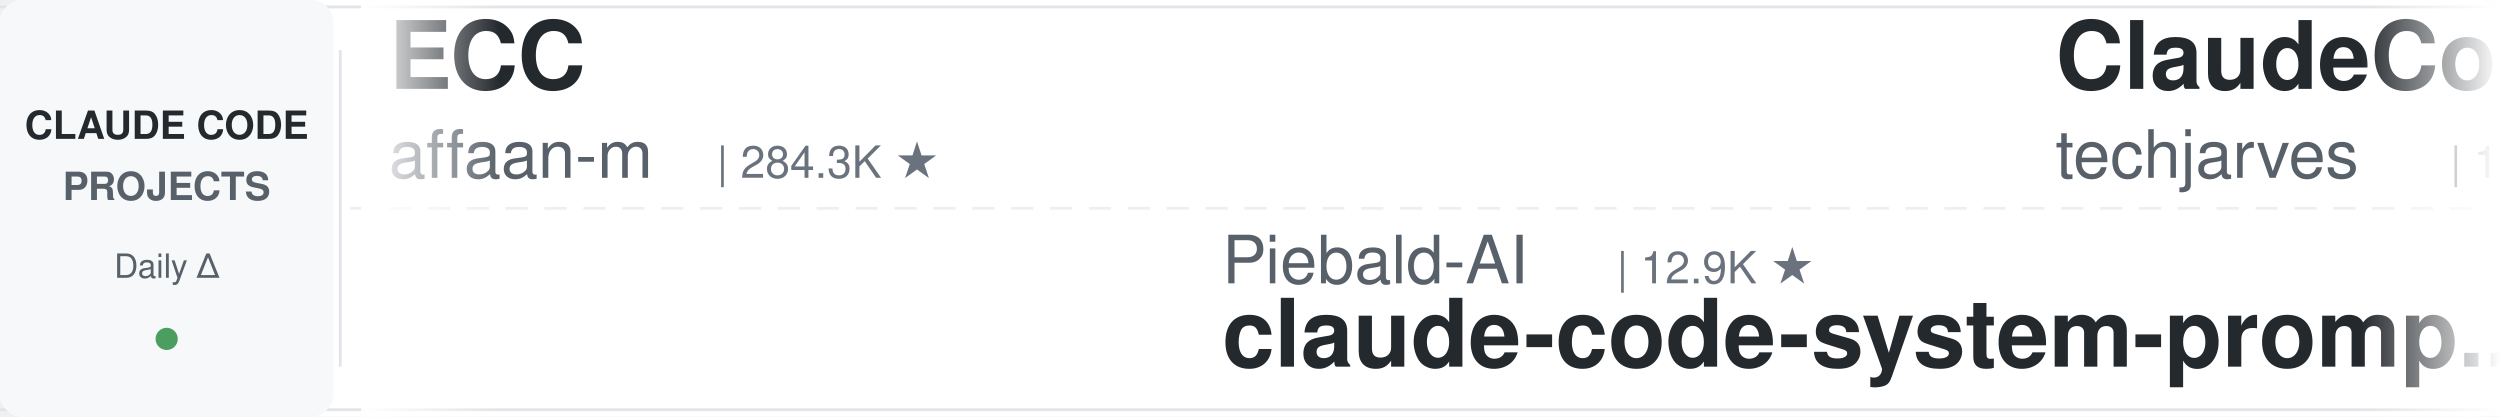
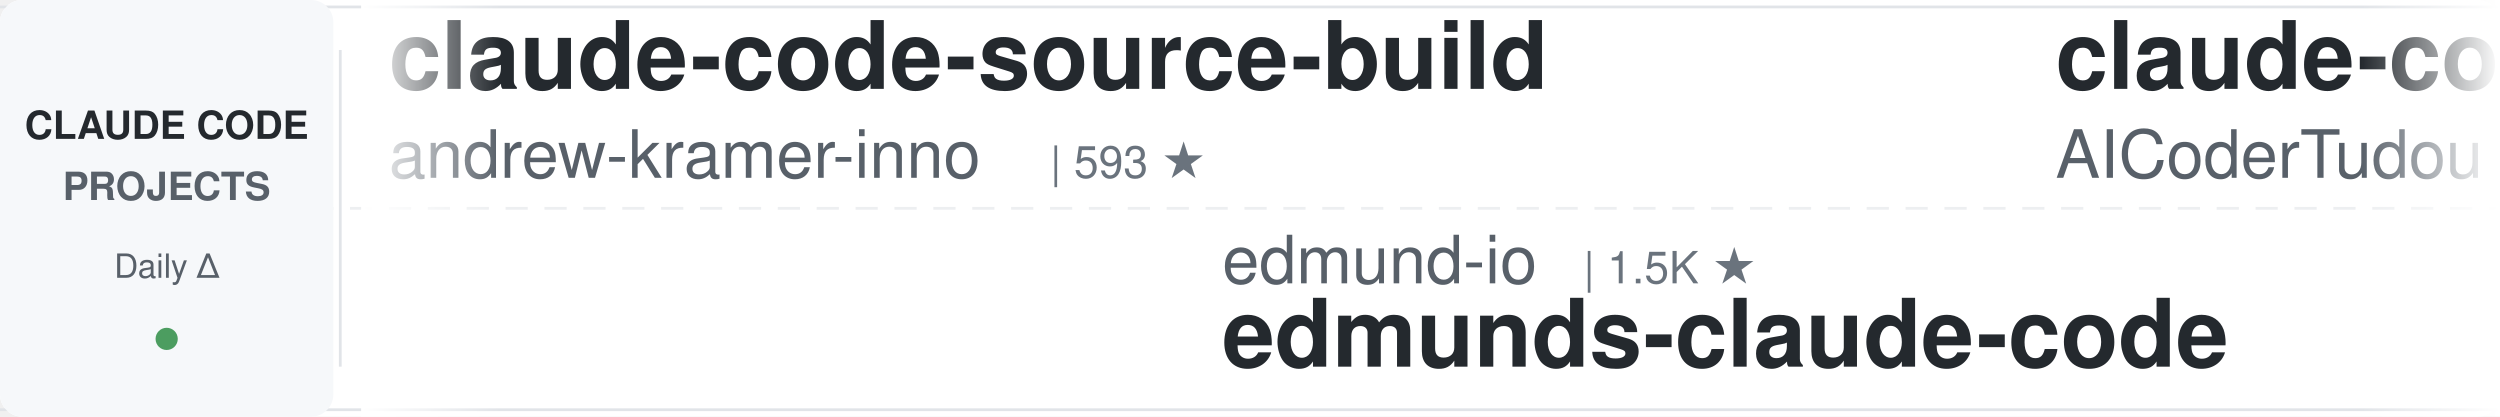
<svg xmlns="http://www.w3.org/2000/svg" width="900" height="150">
  <defs>
    <linearGradient id="leftFade" x1="0%" y1="0%" x2="100%" y2="0%">
      <stop offset="0%" style="stop-color:#ffffff;stop-opacity:1" />
      <stop offset="100%" style="stop-color:#ffffff;stop-opacity:0" />
    </linearGradient>
    <linearGradient id="rightFade" x1="0%" y1="0%" x2="100%" y2="0%">
      <stop offset="0%" style="stop-color:#ffffff;stop-opacity:0" />
      <stop offset="100%" style="stop-color:#ffffff;stop-opacity:1" />
    </linearGradient>
  </defs>
  <rect width="900" height="150" fill="#ffffff" rx="8" />
  <rect x="0" y="2" width="900" height="1" fill="#e1e4e8" />
  <rect x="0" y="147" width="900" height="1" fill="#e1e4e8" />
  <line x1="0" y1="75" x2="900" y2="75" stroke="#e1e4e8" stroke-width="1" stroke-dasharray="8 6" opacity="0.6" />
  <rect x="0" y="0" width="120" height="150" fill="#f6f8fa" rx="8" />
  <text x="60" y="50" font-family="-apple-system, BlinkMacSystemFont, 'Segoe UI', Helvetica, Arial, sans-serif" font-size="14" font-weight="600" fill="#24292e" text-anchor="middle">CLAUDE CODE</text>
  <text x="60" y="72" font-family="-apple-system, BlinkMacSystemFont, 'Segoe UI', Helvetica, Arial, sans-serif" font-size="14" font-weight="600" fill="#586069" text-anchor="middle">PROJECTS</text>
  <text x="60" y="100" font-family="-apple-system, BlinkMacSystemFont, 'Segoe UI', Helvetica, Arial, sans-serif" font-size="12" font-weight="500" fill="#586069" text-anchor="middle">Daily Δ</text>
  <circle cx="60" cy="122" r="4" fill="#22863a" opacity="0.8" />
  <rect x="122" y="18" width="1" height="114" fill="#e1e4e8" />
  <clipPath id="tickerClip">
    <rect x="130" y="0" width="770" height="150" />
  </clipPath>
  <g clip-path="url(#tickerClip)">
    <g id="tickerItems">
      <animateTransform attributeName="transform" attributeType="XML" type="translate" from="0 0" to="-3000 0" dur="54s" repeatCount="indefinite" />
      <g transform="translate(0, 0)">
-         <text x="140" y="32" font-family="-apple-system, BlinkMacSystemFont, 'Segoe UI', Helvetica, Arial, sans-serif" font-size="34" font-weight="600" fill="#24292e">ECC</text>
-         <text x="140" y="64" font-family="-apple-system, BlinkMacSystemFont, 'Segoe UI', Helvetica, Arial, sans-serif" font-size="24" font-weight="400" fill="#586069">affaan-m</text>
-         <text x="258" y="64" font-family="-apple-system, BlinkMacSystemFont, 'Segoe UI', Helvetica, Arial, sans-serif" font-size="16" font-weight="500" fill="#6a737d">| 284.3K ★</text>
+         <text x="140" y="32" font-family="-apple-system, BlinkMacSystemFont, 'Segoe UI', Helvetica, Arial, sans-serif" font-size="34" font-weight="600" fill="#24292e">claude-code-source-build</text>
+         <text x="140" y="64" font-family="-apple-system, BlinkMacSystemFont, 'Segoe UI', Helvetica, Arial, sans-serif" font-size="24" font-weight="400" fill="#586069">andrew-kramer-inno</text>
+         <text x="378" y="64" font-family="-apple-system, BlinkMacSystemFont, 'Segoe UI', Helvetica, Arial, sans-serif" font-size="16" font-weight="500" fill="#6a737d">| 593 ★</text>
      </g>
      <g transform="translate(300, 0)">
-         <text x="140" y="102" font-family="-apple-system, BlinkMacSystemFont, 'Segoe UI', Helvetica, Arial, sans-serif" font-size="24" font-weight="400" fill="#586069">Piebald-AI</text>
-         <text x="282" y="102" font-family="-apple-system, BlinkMacSystemFont, 'Segoe UI', Helvetica, Arial, sans-serif" font-size="16" font-weight="500" fill="#6a737d">| 12.9K ★</text>
-         <text x="140" y="132" font-family="-apple-system, BlinkMacSystemFont, 'Segoe UI', Helvetica, Arial, sans-serif" font-size="34" font-weight="600" fill="#24292e">claude-code-system-promp...</text>
+         <text x="140" y="102" font-family="-apple-system, BlinkMacSystemFont, 'Segoe UI', Helvetica, Arial, sans-serif" font-size="24" font-weight="400" fill="#586069">edmund-io</text>
+         <text x="270" y="102" font-family="-apple-system, BlinkMacSystemFont, 'Segoe UI', Helvetica, Arial, sans-serif" font-size="16" font-weight="500" fill="#6a737d">| 1.5K ★</text>
+         <text x="140" y="132" font-family="-apple-system, BlinkMacSystemFont, 'Segoe UI', Helvetica, Arial, sans-serif" font-size="34" font-weight="600" fill="#24292e">edmunds-claude-code</text>
      </g>
      <g transform="translate(600, 0)">
-         <text x="140" y="32" font-family="-apple-system, BlinkMacSystemFont, 'Segoe UI', Helvetica, Arial, sans-serif" font-size="34" font-weight="600" fill="#24292e">ClaudeCode-Portable</text>
-         <text x="140" y="64" font-family="-apple-system, BlinkMacSystemFont, 'Segoe UI', Helvetica, Arial, sans-serif" font-size="24" font-weight="400" fill="#586069">techjarves</text>
-         <text x="282" y="64" font-family="-apple-system, BlinkMacSystemFont, 'Segoe UI', Helvetica, Arial, sans-serif" font-size="16" font-weight="500" fill="#6a737d">| 1.6K ★</text>
+         <text x="140" y="32" font-family="-apple-system, BlinkMacSystemFont, 'Segoe UI', Helvetica, Arial, sans-serif" font-size="34" font-weight="600" fill="#24292e">claude-code-tudou</text>
+         <text x="140" y="64" font-family="-apple-system, BlinkMacSystemFont, 'Segoe UI', Helvetica, Arial, sans-serif" font-size="24" font-weight="400" fill="#586069">AICoderTudou</text>
+         <text x="306" y="64" font-family="-apple-system, BlinkMacSystemFont, 'Segoe UI', Helvetica, Arial, sans-serif" font-size="16" font-weight="500" fill="#6a737d">| 493 ★</text>
      </g>
      <g transform="translate(900, 0)">
-         <text x="140" y="102" font-family="-apple-system, BlinkMacSystemFont, 'Segoe UI', Helvetica, Arial, sans-serif" font-size="24" font-weight="400" fill="#586069">ccplugins</text>
-         <text x="270" y="102" font-family="-apple-system, BlinkMacSystemFont, 'Segoe UI', Helvetica, Arial, sans-serif" font-size="16" font-weight="500" fill="#6a737d">| 977 ★</text>
-         <text x="140" y="132" font-family="-apple-system, BlinkMacSystemFont, 'Segoe UI', Helvetica, Arial, sans-serif" font-size="34" font-weight="600" fill="#24292e">awesome-claude-code-plug...</text>
+         <text x="140" y="102" font-family="-apple-system, BlinkMacSystemFont, 'Segoe UI', Helvetica, Arial, sans-serif" font-size="24" font-weight="400" fill="#586069">fuergaosi233</text>
+         <text x="306" y="102" font-family="-apple-system, BlinkMacSystemFont, 'Segoe UI', Helvetica, Arial, sans-serif" font-size="16" font-weight="500" fill="#6a737d">| 2.8K ★</text>
+         <text x="140" y="132" font-family="-apple-system, BlinkMacSystemFont, 'Segoe UI', Helvetica, Arial, sans-serif" font-size="34" font-weight="600" fill="#24292e">claude-code-proxy</text>
      </g>
      <g transform="translate(1200, 0)">
-         <text x="140" y="32" font-family="-apple-system, BlinkMacSystemFont, 'Segoe UI', Helvetica, Arial, sans-serif" font-size="34" font-weight="600" fill="#24292e">claude-code-rev</text>
-         <text x="140" y="64" font-family="-apple-system, BlinkMacSystemFont, 'Segoe UI', Helvetica, Arial, sans-serif" font-size="24" font-weight="400" fill="#586069">oboard</text>
-         <text x="234" y="64" font-family="-apple-system, BlinkMacSystemFont, 'Segoe UI', Helvetica, Arial, sans-serif" font-size="16" font-weight="500" fill="#6a737d">| 3.3K ★</text>
+         <text x="140" y="32" font-family="-apple-system, BlinkMacSystemFont, 'Segoe UI', Helvetica, Arial, sans-serif" font-size="34" font-weight="600" fill="#24292e">claude-code-base-action</text>
+         <text x="140" y="64" font-family="-apple-system, BlinkMacSystemFont, 'Segoe UI', Helvetica, Arial, sans-serif" font-size="24" font-weight="400" fill="#586069">anthropics</text>
+         <text x="282" y="64" font-family="-apple-system, BlinkMacSystemFont, 'Segoe UI', Helvetica, Arial, sans-serif" font-size="16" font-weight="500" fill="#6a737d">| 1.0K ★</text>
      </g>
      <g transform="translate(1500, 0)">
-         <text x="140" y="102" font-family="-apple-system, BlinkMacSystemFont, 'Segoe UI', Helvetica, Arial, sans-serif" font-size="24" font-weight="400" fill="#586069">shanraisshan</text>
-         <text x="306" y="102" font-family="-apple-system, BlinkMacSystemFont, 'Segoe UI', Helvetica, Arial, sans-serif" font-size="16" font-weight="500" fill="#6a737d">| 67.8K ★</text>
-         <text x="140" y="132" font-family="-apple-system, BlinkMacSystemFont, 'Segoe UI', Helvetica, Arial, sans-serif" font-size="34" font-weight="600" fill="#24292e">claude-code-best-practic...</text>
+         <text x="140" y="102" font-family="-apple-system, BlinkMacSystemFont, 'Segoe UI', Helvetica, Arial, sans-serif" font-size="24" font-weight="400" fill="#586069">multica-ai</text>
+         <text x="282" y="102" font-family="-apple-system, BlinkMacSystemFont, 'Segoe UI', Helvetica, Arial, sans-serif" font-size="16" font-weight="500" fill="#6a737d">| 221.4K ★</text>
+         <text x="140" y="132" font-family="-apple-system, BlinkMacSystemFont, 'Segoe UI', Helvetica, Arial, sans-serif" font-size="34" font-weight="600" fill="#24292e">andrej-karpathy-skills</text>
      </g>
      <g transform="translate(1800, 0)">
-         <text x="140" y="32" font-family="-apple-system, BlinkMacSystemFont, 'Segoe UI', Helvetica, Arial, sans-serif" font-size="34" font-weight="600" fill="#24292e">claude-code-guide</text>
-         <text x="140" y="64" font-family="-apple-system, BlinkMacSystemFont, 'Segoe UI', Helvetica, Arial, sans-serif" font-size="24" font-weight="400" fill="#586069">zebbern</text>
-         <text x="246" y="64" font-family="-apple-system, BlinkMacSystemFont, 'Segoe UI', Helvetica, Arial, sans-serif" font-size="16" font-weight="500" fill="#6a737d">| 4.7K ★</text>
+         <text x="140" y="32" font-family="-apple-system, BlinkMacSystemFont, 'Segoe UI', Helvetica, Arial, sans-serif" font-size="34" font-weight="600" fill="#24292e">Claude-Code-Source-Study</text>
+         <text x="140" y="64" font-family="-apple-system, BlinkMacSystemFont, 'Segoe UI', Helvetica, Arial, sans-serif" font-size="24" font-weight="400" fill="#586069">luyao618</text>
+         <text x="258" y="64" font-family="-apple-system, BlinkMacSystemFont, 'Segoe UI', Helvetica, Arial, sans-serif" font-size="16" font-weight="500" fill="#6a737d">| 1.7K ★</text>
      </g>
      <g transform="translate(2100, 0)">
-         <text x="140" y="102" font-family="-apple-system, BlinkMacSystemFont, 'Segoe UI', Helvetica, Arial, sans-serif" font-size="24" font-weight="400" fill="#586069">andrew-kramer-inno</text>
-         <text x="378" y="102" font-family="-apple-system, BlinkMacSystemFont, 'Segoe UI', Helvetica, Arial, sans-serif" font-size="16" font-weight="500" fill="#6a737d">| 593 ★</text>
-         <text x="140" y="132" font-family="-apple-system, BlinkMacSystemFont, 'Segoe UI', Helvetica, Arial, sans-serif" font-size="34" font-weight="600" fill="#24292e">claude-code-source-build</text>
+         <text x="140" y="102" font-family="-apple-system, BlinkMacSystemFont, 'Segoe UI', Helvetica, Arial, sans-serif" font-size="24" font-weight="400" fill="#586069">disler</text>
+         <text x="234" y="102" font-family="-apple-system, BlinkMacSystemFont, 'Segoe UI', Helvetica, Arial, sans-serif" font-size="16" font-weight="500" fill="#6a737d">| 3.9K ★</text>
+         <text x="140" y="132" font-family="-apple-system, BlinkMacSystemFont, 'Segoe UI', Helvetica, Arial, sans-serif" font-size="34" font-weight="600" fill="#24292e">claude-code-hooks-master...</text>
      </g>
      <g transform="translate(2400, 0)">
-         <text x="140" y="32" font-family="-apple-system, BlinkMacSystemFont, 'Segoe UI', Helvetica, Arial, sans-serif" font-size="34" font-weight="600" fill="#24292e">claude-code-video-toolki...</text>
-         <text x="140" y="64" font-family="-apple-system, BlinkMacSystemFont, 'Segoe UI', Helvetica, Arial, sans-serif" font-size="24" font-weight="400" fill="#586069">digitalsamba</text>
-         <text x="306" y="64" font-family="-apple-system, BlinkMacSystemFont, 'Segoe UI', Helvetica, Arial, sans-serif" font-size="16" font-weight="500" fill="#6a737d">| 2.3K ★</text>
+         <text x="140" y="32" font-family="-apple-system, BlinkMacSystemFont, 'Segoe UI', Helvetica, Arial, sans-serif" font-size="34" font-weight="600" fill="#24292e">ralph-claude-code</text>
+         <text x="140" y="64" font-family="-apple-system, BlinkMacSystemFont, 'Segoe UI', Helvetica, Arial, sans-serif" font-size="24" font-weight="400" fill="#586069">frankbria</text>
+         <text x="270" y="64" font-family="-apple-system, BlinkMacSystemFont, 'Segoe UI', Helvetica, Arial, sans-serif" font-size="16" font-weight="500" fill="#6a737d">| 9.7K ★</text>
      </g>
      <g transform="translate(2700, 0)">
-         <text x="140" y="102" font-family="-apple-system, BlinkMacSystemFont, 'Segoe UI', Helvetica, Arial, sans-serif" font-size="24" font-weight="400" fill="#586069">lintsinghua</text>
-         <text x="294" y="102" font-family="-apple-system, BlinkMacSystemFont, 'Segoe UI', Helvetica, Arial, sans-serif" font-size="16" font-weight="500" fill="#6a737d">| 4.3K ★</text>
-         <text x="140" y="132" font-family="-apple-system, BlinkMacSystemFont, 'Segoe UI', Helvetica, Arial, sans-serif" font-size="34" font-weight="600" fill="#24292e">claude-code-book</text>
+         <text x="140" y="102" font-family="-apple-system, BlinkMacSystemFont, 'Segoe UI', Helvetica, Arial, sans-serif" font-size="24" font-weight="400" fill="#586069">affaan-m</text>
+         <text x="258" y="102" font-family="-apple-system, BlinkMacSystemFont, 'Segoe UI', Helvetica, Arial, sans-serif" font-size="16" font-weight="500" fill="#6a737d">| 284.5K ★</text>
+         <text x="140" y="132" font-family="-apple-system, BlinkMacSystemFont, 'Segoe UI', Helvetica, Arial, sans-serif" font-size="34" font-weight="600" fill="#24292e">ECC</text>
      </g>
      <g transform="translate(3000, 0)">
-         <text x="140" y="32" font-family="-apple-system, BlinkMacSystemFont, 'Segoe UI', Helvetica, Arial, sans-serif" font-size="34" font-weight="600" fill="#24292e">ECC</text>
-         <text x="140" y="64" font-family="-apple-system, BlinkMacSystemFont, 'Segoe UI', Helvetica, Arial, sans-serif" font-size="24" font-weight="400" fill="#586069">affaan-m</text>
-         <text x="258" y="64" font-family="-apple-system, BlinkMacSystemFont, 'Segoe UI', Helvetica, Arial, sans-serif" font-size="16" font-weight="500" fill="#6a737d">| 284.3K ★</text>
+         <text x="140" y="32" font-family="-apple-system, BlinkMacSystemFont, 'Segoe UI', Helvetica, Arial, sans-serif" font-size="34" font-weight="600" fill="#24292e">claude-code-source-build</text>
+         <text x="140" y="64" font-family="-apple-system, BlinkMacSystemFont, 'Segoe UI', Helvetica, Arial, sans-serif" font-size="24" font-weight="400" fill="#586069">andrew-kramer-inno</text>
+         <text x="378" y="64" font-family="-apple-system, BlinkMacSystemFont, 'Segoe UI', Helvetica, Arial, sans-serif" font-size="16" font-weight="500" fill="#6a737d">| 593 ★</text>
      </g>
      <g transform="translate(3300, 0)">
-         <text x="140" y="102" font-family="-apple-system, BlinkMacSystemFont, 'Segoe UI', Helvetica, Arial, sans-serif" font-size="24" font-weight="400" fill="#586069">Piebald-AI</text>
-         <text x="282" y="102" font-family="-apple-system, BlinkMacSystemFont, 'Segoe UI', Helvetica, Arial, sans-serif" font-size="16" font-weight="500" fill="#6a737d">| 12.9K ★</text>
-         <text x="140" y="132" font-family="-apple-system, BlinkMacSystemFont, 'Segoe UI', Helvetica, Arial, sans-serif" font-size="34" font-weight="600" fill="#24292e">claude-code-system-promp...</text>
+         <text x="140" y="102" font-family="-apple-system, BlinkMacSystemFont, 'Segoe UI', Helvetica, Arial, sans-serif" font-size="24" font-weight="400" fill="#586069">edmund-io</text>
+         <text x="270" y="102" font-family="-apple-system, BlinkMacSystemFont, 'Segoe UI', Helvetica, Arial, sans-serif" font-size="16" font-weight="500" fill="#6a737d">| 1.5K ★</text>
+         <text x="140" y="132" font-family="-apple-system, BlinkMacSystemFont, 'Segoe UI', Helvetica, Arial, sans-serif" font-size="34" font-weight="600" fill="#24292e">edmunds-claude-code</text>
      </g>
      <g transform="translate(3600, 0)">
-         <text x="140" y="32" font-family="-apple-system, BlinkMacSystemFont, 'Segoe UI', Helvetica, Arial, sans-serif" font-size="34" font-weight="600" fill="#24292e">ClaudeCode-Portable</text>
-         <text x="140" y="64" font-family="-apple-system, BlinkMacSystemFont, 'Segoe UI', Helvetica, Arial, sans-serif" font-size="24" font-weight="400" fill="#586069">techjarves</text>
-         <text x="282" y="64" font-family="-apple-system, BlinkMacSystemFont, 'Segoe UI', Helvetica, Arial, sans-serif" font-size="16" font-weight="500" fill="#6a737d">| 1.6K ★</text>
+         <text x="140" y="32" font-family="-apple-system, BlinkMacSystemFont, 'Segoe UI', Helvetica, Arial, sans-serif" font-size="34" font-weight="600" fill="#24292e">claude-code-tudou</text>
+         <text x="140" y="64" font-family="-apple-system, BlinkMacSystemFont, 'Segoe UI', Helvetica, Arial, sans-serif" font-size="24" font-weight="400" fill="#586069">AICoderTudou</text>
+         <text x="306" y="64" font-family="-apple-system, BlinkMacSystemFont, 'Segoe UI', Helvetica, Arial, sans-serif" font-size="16" font-weight="500" fill="#6a737d">| 493 ★</text>
      </g>
      <g transform="translate(3900, 0)">
-         <text x="140" y="102" font-family="-apple-system, BlinkMacSystemFont, 'Segoe UI', Helvetica, Arial, sans-serif" font-size="24" font-weight="400" fill="#586069">ccplugins</text>
-         <text x="270" y="102" font-family="-apple-system, BlinkMacSystemFont, 'Segoe UI', Helvetica, Arial, sans-serif" font-size="16" font-weight="500" fill="#6a737d">| 977 ★</text>
-         <text x="140" y="132" font-family="-apple-system, BlinkMacSystemFont, 'Segoe UI', Helvetica, Arial, sans-serif" font-size="34" font-weight="600" fill="#24292e">awesome-claude-code-plug...</text>
+         <text x="140" y="102" font-family="-apple-system, BlinkMacSystemFont, 'Segoe UI', Helvetica, Arial, sans-serif" font-size="24" font-weight="400" fill="#586069">fuergaosi233</text>
+         <text x="306" y="102" font-family="-apple-system, BlinkMacSystemFont, 'Segoe UI', Helvetica, Arial, sans-serif" font-size="16" font-weight="500" fill="#6a737d">| 2.8K ★</text>
+         <text x="140" y="132" font-family="-apple-system, BlinkMacSystemFont, 'Segoe UI', Helvetica, Arial, sans-serif" font-size="34" font-weight="600" fill="#24292e">claude-code-proxy</text>
      </g>
    </g>
  </g>
  <rect x="130" y="0" width="50" height="150" fill="url(#leftFade)" />
  <rect x="850" y="0" width="50" height="150" fill="url(#rightFade)" />
</svg>
